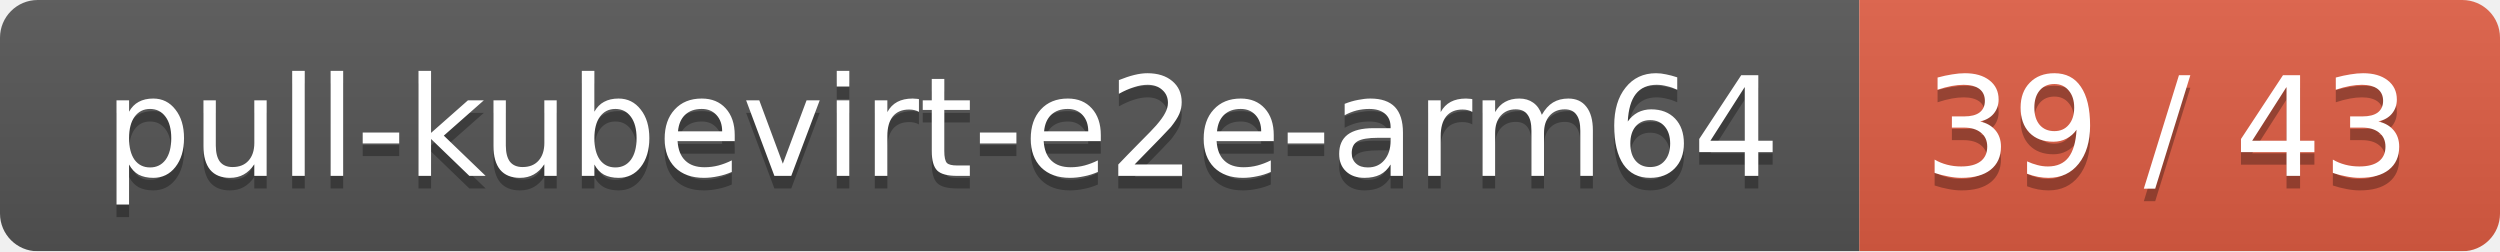
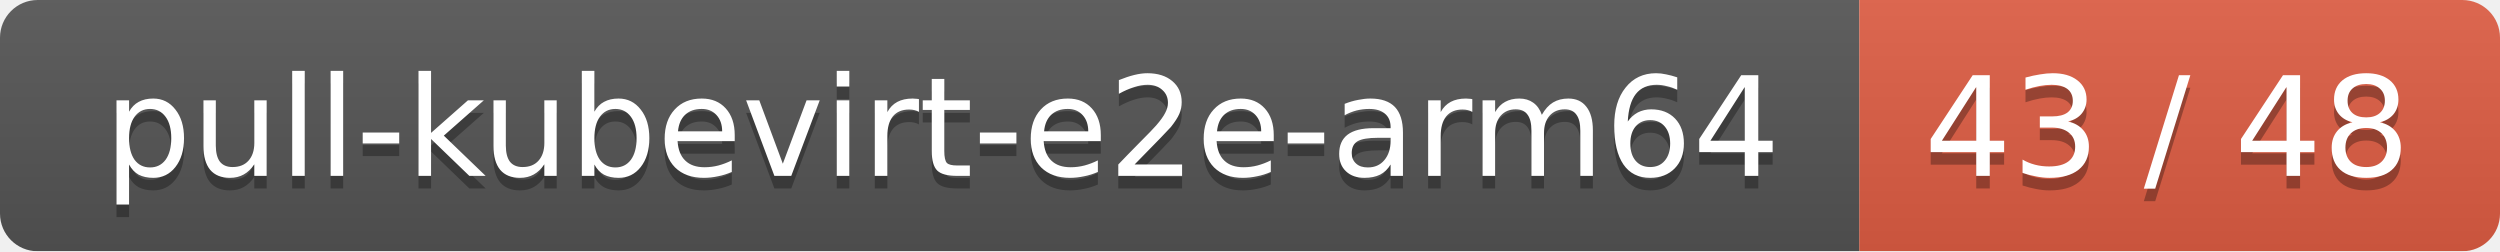
<svg xmlns="http://www.w3.org/2000/svg" width="199" height="20">
  <linearGradient id="smooth" x2="0" y2="100%">
    <stop offset="0" stop-color="#bbb" stop-opacity=".1" />
    <stop offset="1" stop-opacity=".1" />
  </linearGradient>
  <mask id="round">
    <rect width="199" height="20" rx="3" fill="#fff" />
  </mask>
  <g mask="url(#round)">
    <rect width="148" height="20" fill="#555" />
    <rect x="148" width="51" height="20" fill="#e05d44" />
    <rect width="199" height="20" fill="url(#smooth)" />
  </g>
  <g fill="#fff" text-anchor="middle" font-family="DejaVu Sans,Verdana,Geneva,sans-serif" font-size="11">
    <text x="75" y="15" fill="#010101" fill-opacity=".3">pull-kubevirt-e2e-arm64</text>
    <text x="75" y="14">pull-kubevirt-e2e-arm64</text>
-     <text x="172.5" y="15" fill="#010101" fill-opacity=".3">39 / 43</text>
-     <text x="172.5" y="14">39 / 43</text>
+     <text x="172.5" y="15" fill="#010101" fill-opacity=".3">43 / 48</text>
+     <text x="172.5" y="14">43 / 48</text>
  </g>
</svg>
